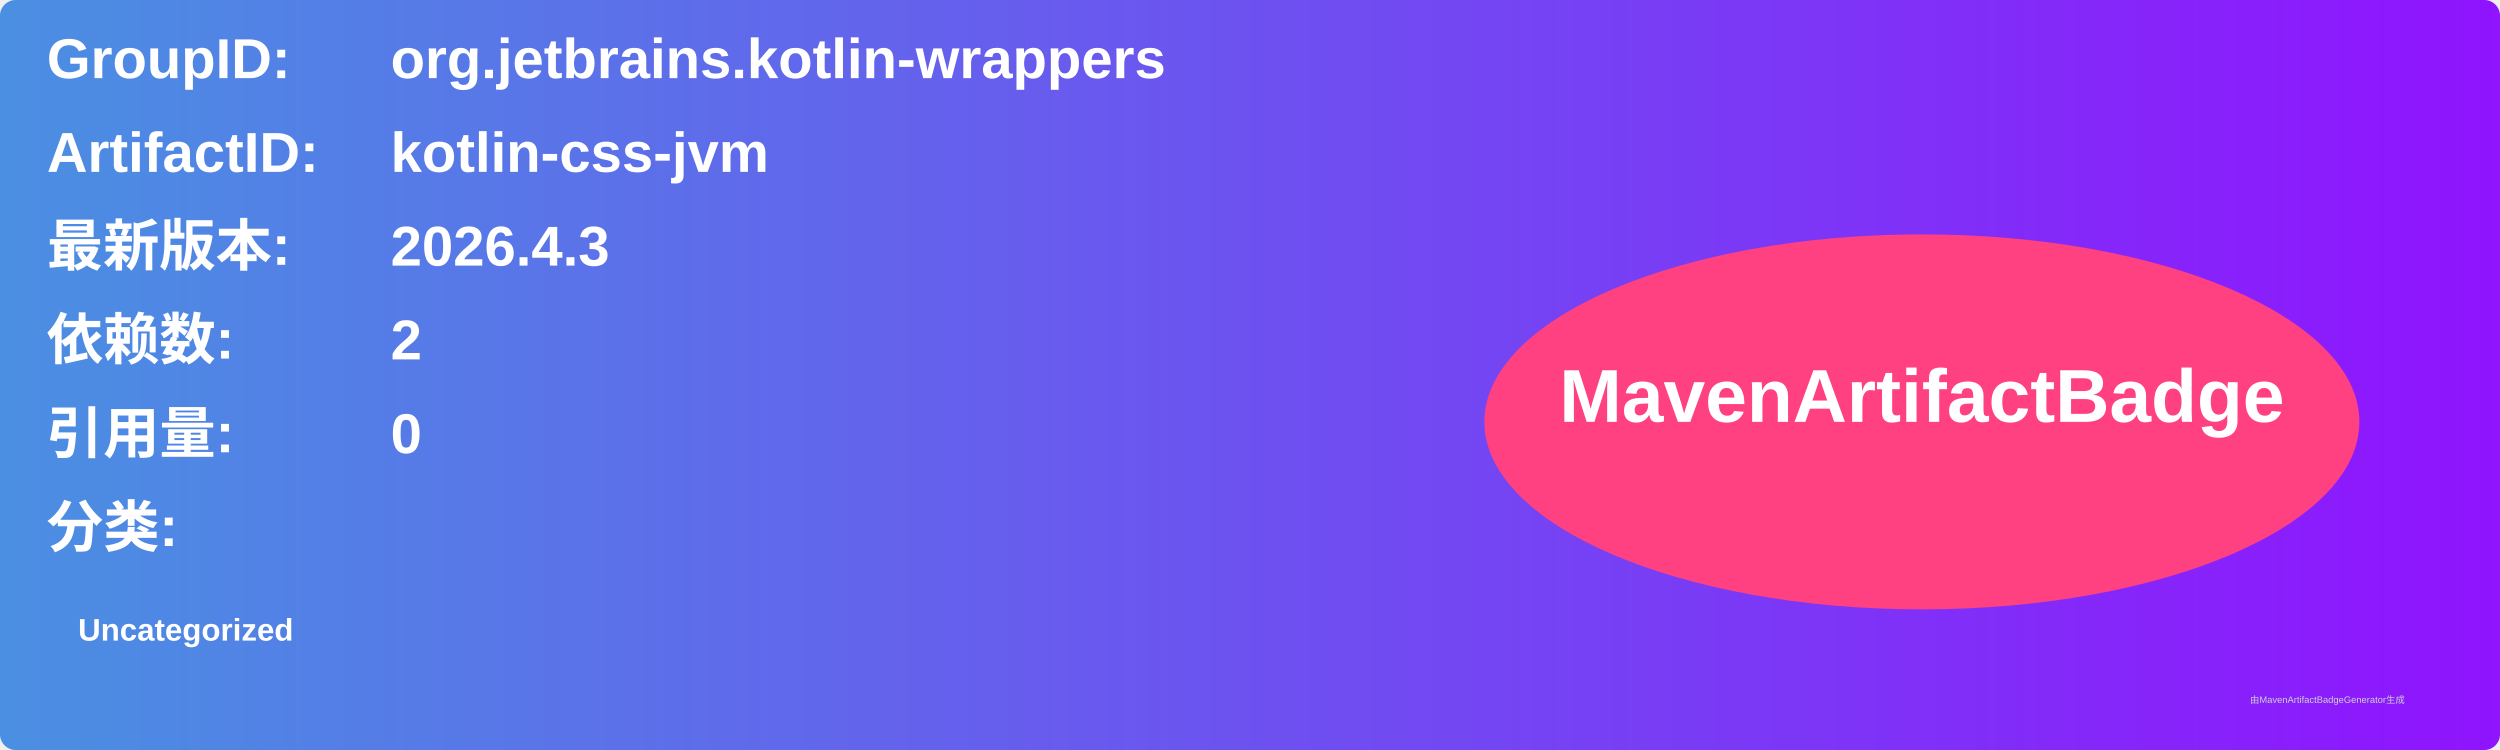
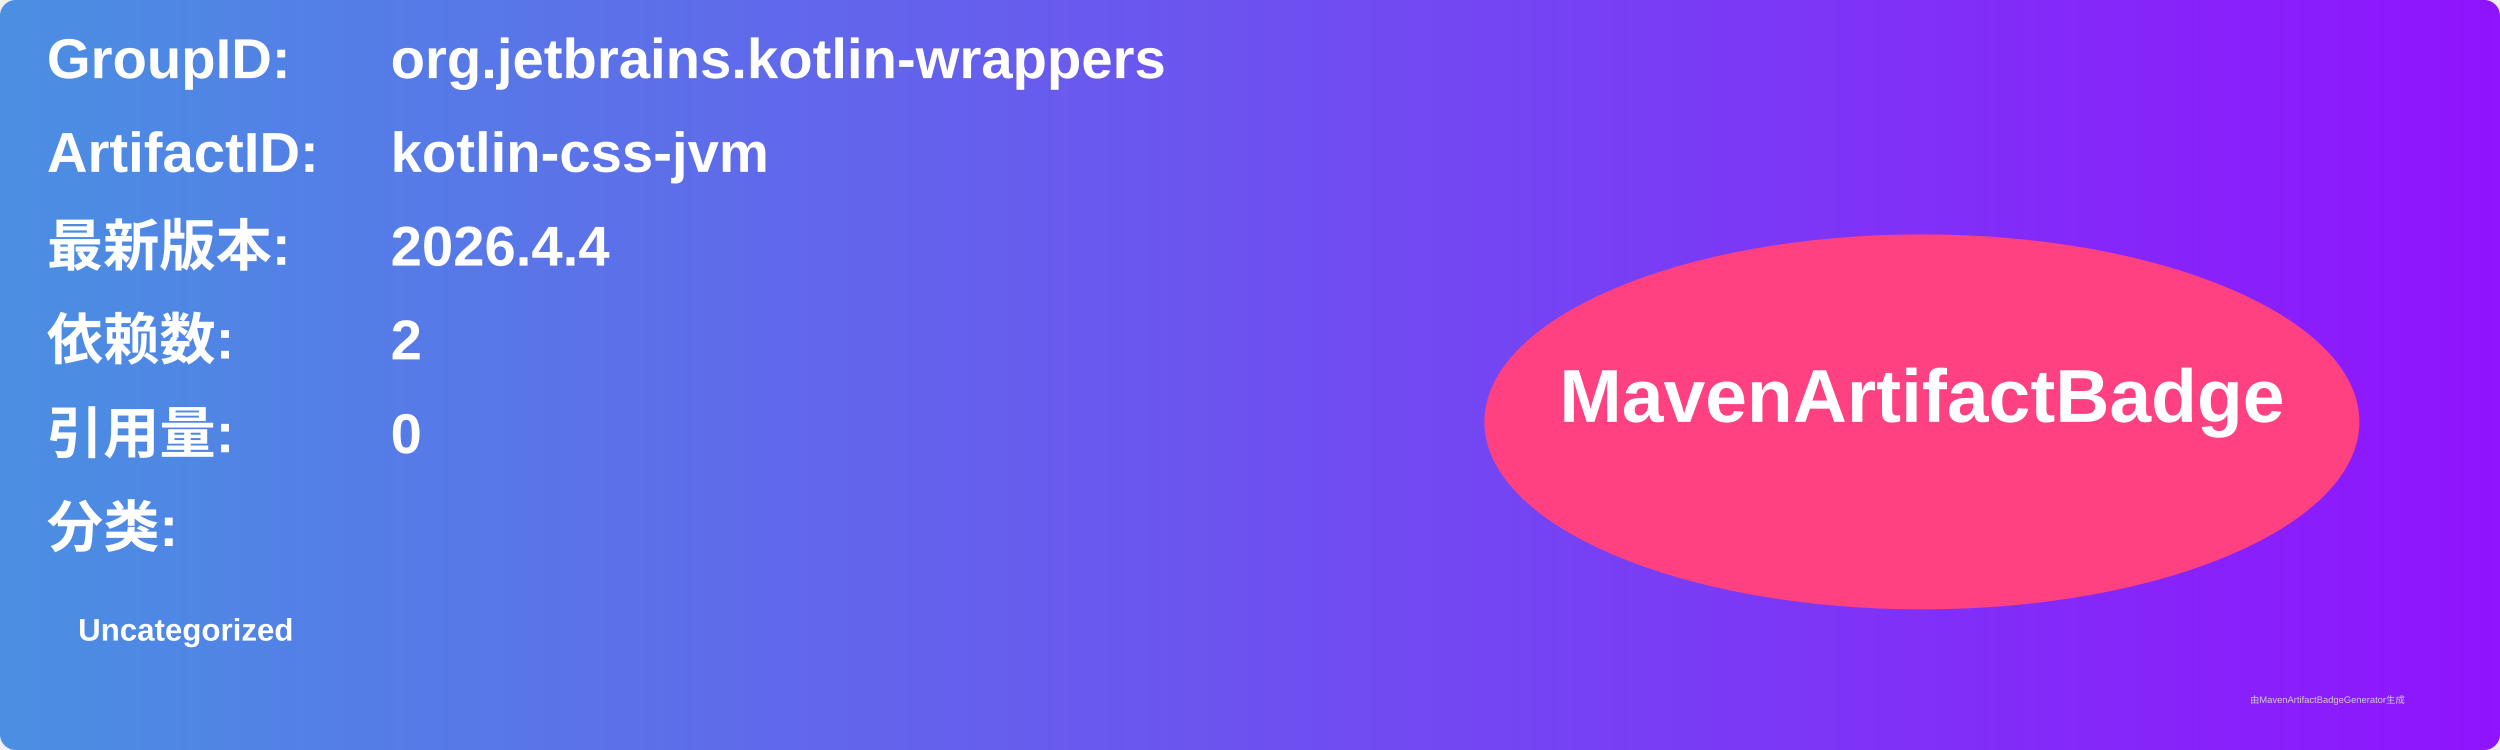
<svg xmlns="http://www.w3.org/2000/svg" width="800" height="240" viewBox="0 0 800 240">
  <linearGradient id="grad" x1="0%" y1="0%" x2="100%" y2="0%">
    <stop offset="0%" stop-color="#4a90e2" />
    <stop offset="100%" stop-color="#9013fe" />
  </linearGradient>
  <rect width="100%" height="100%" rx="5" ry="5" fill="url(#grad)" />
  <g transform="translate(15, 15)">
    <text x="0" y="10" font-family="Arial" font-size="18" fill="white" font-weight="bold" width="260">GroupID:</text>
    <text x="110" y="10" font-family="Arial" font-size="18" fill="white" font-weight="bold" width="460">org.jetbrains.kotlin-wrappers</text>
    <text x="0" y="40" font-family="Arial" font-size="18" fill="white" font-weight="bold" width="260">ArtifactID:</text>
    <text x="110" y="40" font-family="Arial" font-size="18" fill="white" font-weight="bold" width="460">kotlin-css-jvm</text>
    <text x="0" y="70" font-family="Arial" font-size="18" fill="white" font-weight="bold">最新版本:</text>
    <text x="110" y="70" font-family="Arial" font-size="18" fill="white" font-weight="bold">
-       <tspan font-weight="bold">2026.4.3</tspan>
+       <tspan font-weight="bold">2026.4.4</tspan>
    </text>
    <text x="0" y="100" font-family="Arial" font-size="18" fill="white" font-weight="bold">依赖数: </text>
    <text x="110" y="100" font-family="Arial" font-size="18" fill="white">
      <tspan font-weight="bold">2</tspan>
    </text>
    <text x="0" y="130" font-family="Arial" font-size="18" fill="white" font-weight="bold">引用量: </text>
    <text x="110" y="130" font-family="Arial" font-size="18" fill="white">
      <tspan font-weight="bold">0</tspan>
    </text>
    <text x="0" y="160" font-family="Arial" font-size="18" fill="white" font-weight="bold">分类:</text>
    <text x="10" y="190" font-family="Arial" font-size="10" fill="white">
      <tspan font-weight="bold">Uncategorized</tspan>
    </text>
    <ellipse cx="600" cy="120" rx="140" ry="60" fill="#ff4081" />
    <text x="600" y="120" text-anchor="middle" font-family="Arial" font-size="24" fill="white" font-weight="bold">MavenArtifactBadge</text>
  </g>
  <text x="720" y="225" font-family="Arial" font-size="3" fill="#d0d0d0">由MavenArtifactBadgeGenerator生成</text>
</svg>
